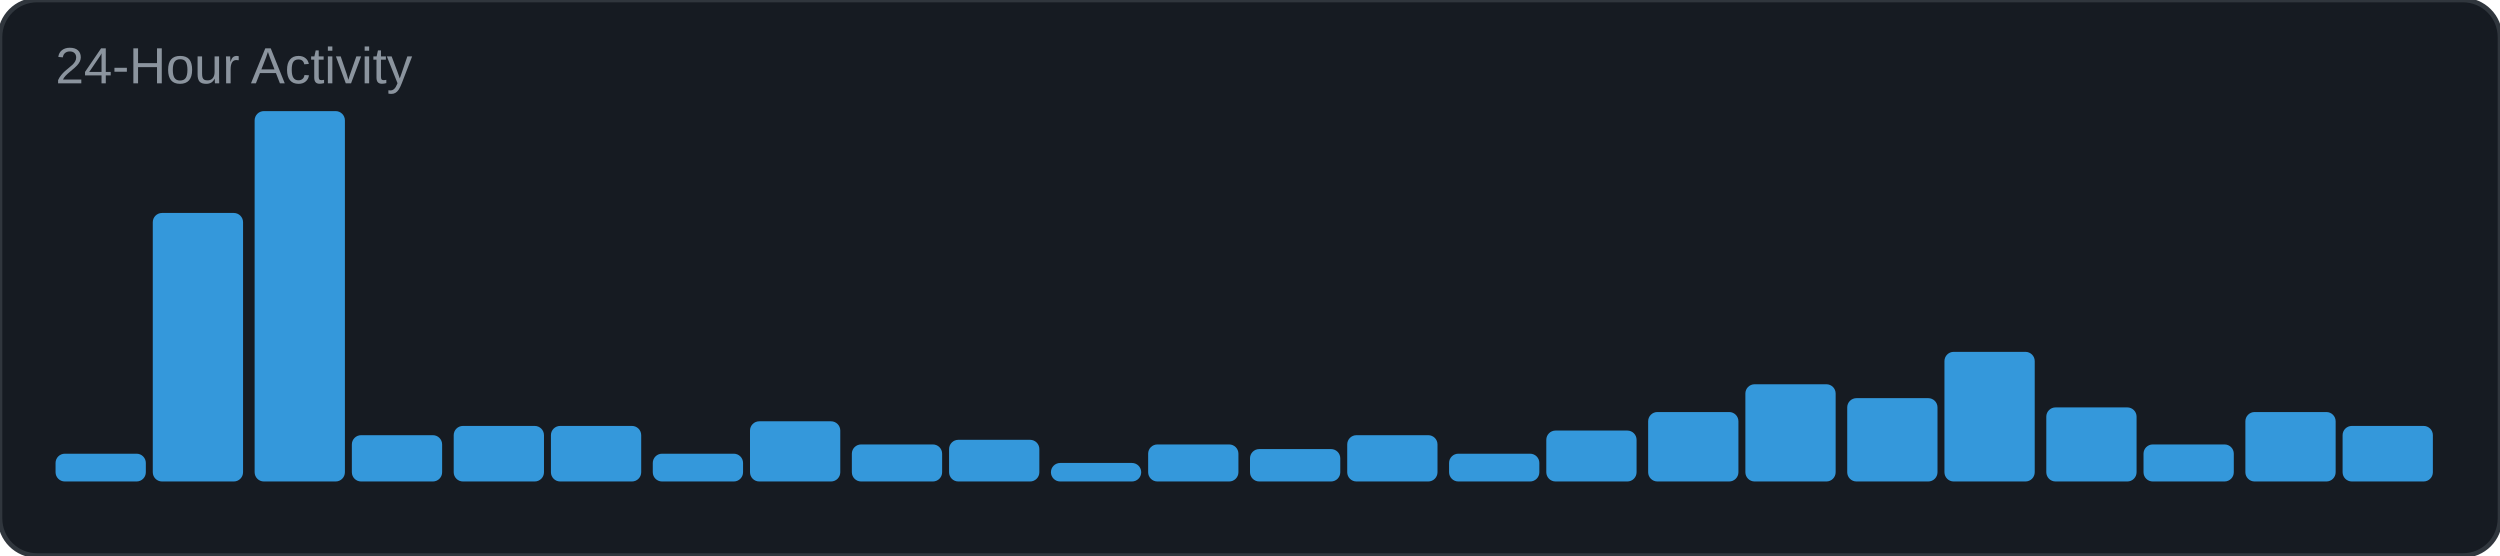
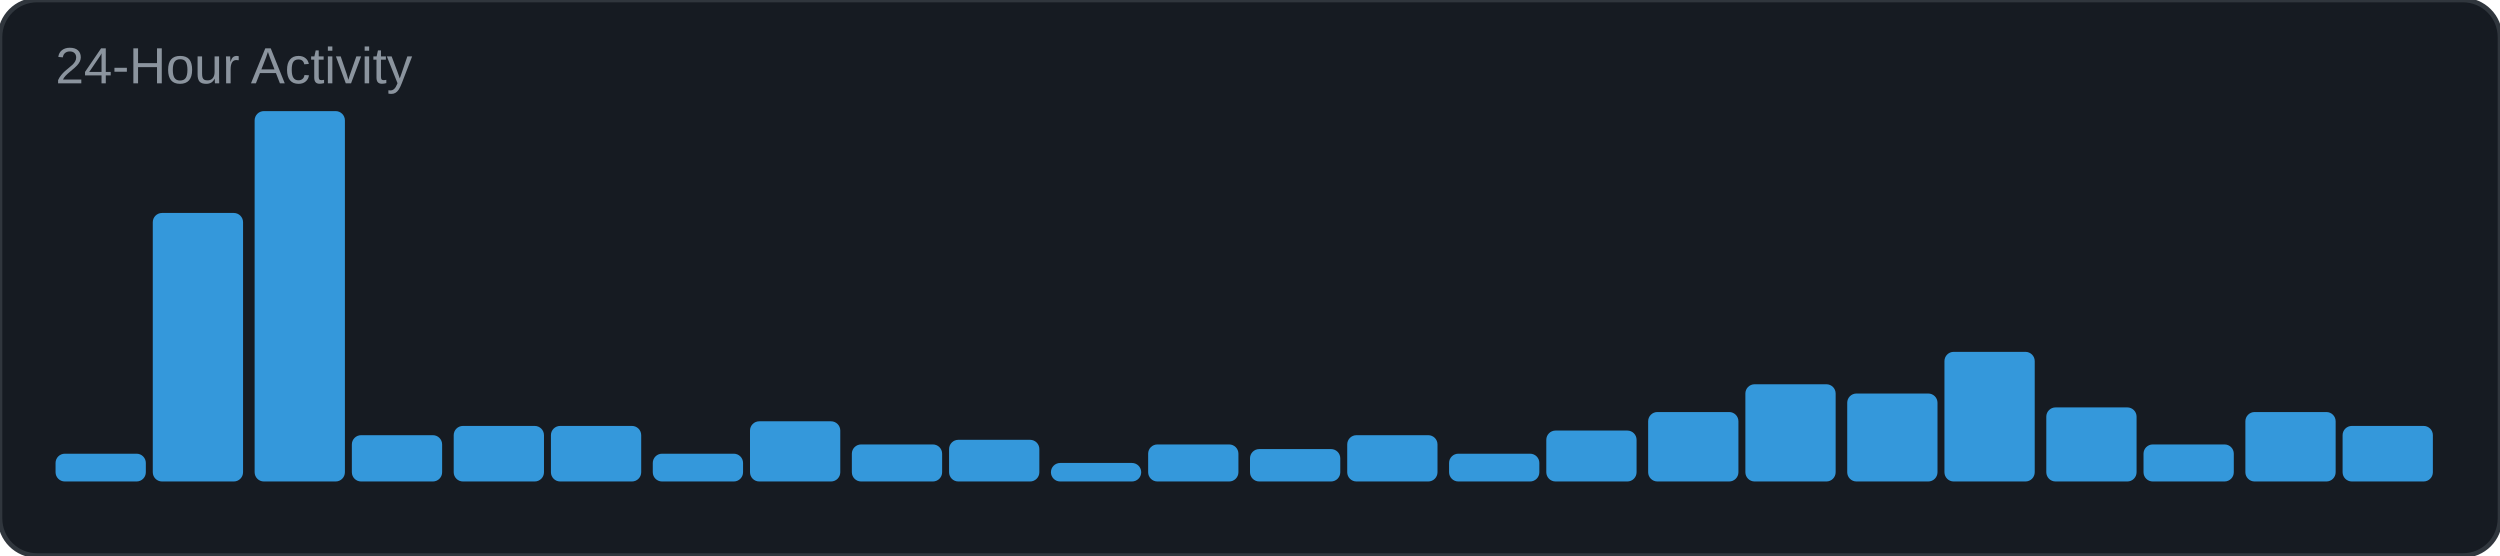
<svg xmlns="http://www.w3.org/2000/svg" width="540" height="120" viewBox="0 0 540 120">
  <rect width="540" height="120" rx="8" fill="#161b22" />
  <rect width="540" height="120" rx="8" fill="none" stroke="#30363d" stroke-width="1" />
  <text x="12" y="18" font-family="Arial, sans-serif" font-size="11" fill="#8b949e">24-Hour Activity</text>
  <rect x="12" y="98" width="19.5" height="6" rx="2" fill="#3498db" />
  <rect x="33" y="46" width="19.5" height="58" rx="2" fill="#3498db" />
  <rect x="55" y="24" width="19.5" height="80" rx="2" fill="#3498db" />
  <rect x="76" y="94" width="19.5" height="10" rx="2" fill="#3498db" />
  <rect x="98" y="92" width="19.5" height="12" rx="2" fill="#3498db" />
  <rect x="119" y="92" width="19.5" height="12" rx="2" fill="#3498db" />
  <rect x="141" y="98" width="19.5" height="6" rx="2" fill="#3498db" />
  <rect x="162" y="91" width="19.5" height="13" rx="2" fill="#3498db" />
  <rect x="184" y="96" width="19.5" height="8" rx="2" fill="#3498db" />
  <rect x="205" y="95" width="19.5" height="9" rx="2" fill="#3498db" />
  <rect x="227" y="100" width="19.5" height="4" rx="2" fill="#3498db" />
  <rect x="248" y="96" width="19.5" height="8" rx="2" fill="#3498db" />
  <rect x="270" y="97" width="19.5" height="7" rx="2" fill="#3498db" />
  <rect x="291" y="94" width="19.5" height="10" rx="2" fill="#3498db" />
  <rect x="313" y="98" width="19.5" height="6" rx="2" fill="#3498db" />
  <rect x="334" y="93" width="19.5" height="11" rx="2" fill="#3498db" />
  <rect x="356" y="89" width="19.5" height="15" rx="2" fill="#3498db" />
  <rect x="377" y="83" width="19.5" height="21" rx="2" fill="#3498db" />
-   <rect x="399" y="86" width="19.5" height="18" rx="2" fill="#3498db" />
+   <rect x="399" y="85" width="19.5" height="19" rx="2" fill="#3498db" />
  <rect x="420" y="76" width="19.5" height="28" rx="2" fill="#3498db" />
  <rect x="442" y="88" width="19.5" height="16" rx="2" fill="#3498db" />
  <rect x="463" y="96" width="19.5" height="8" rx="2" fill="#3498db" />
  <rect x="485" y="89" width="19.5" height="15" rx="2" fill="#3498db" />
  <rect x="506" y="92" width="19.5" height="12" rx="2" fill="#3498db" />
</svg>
